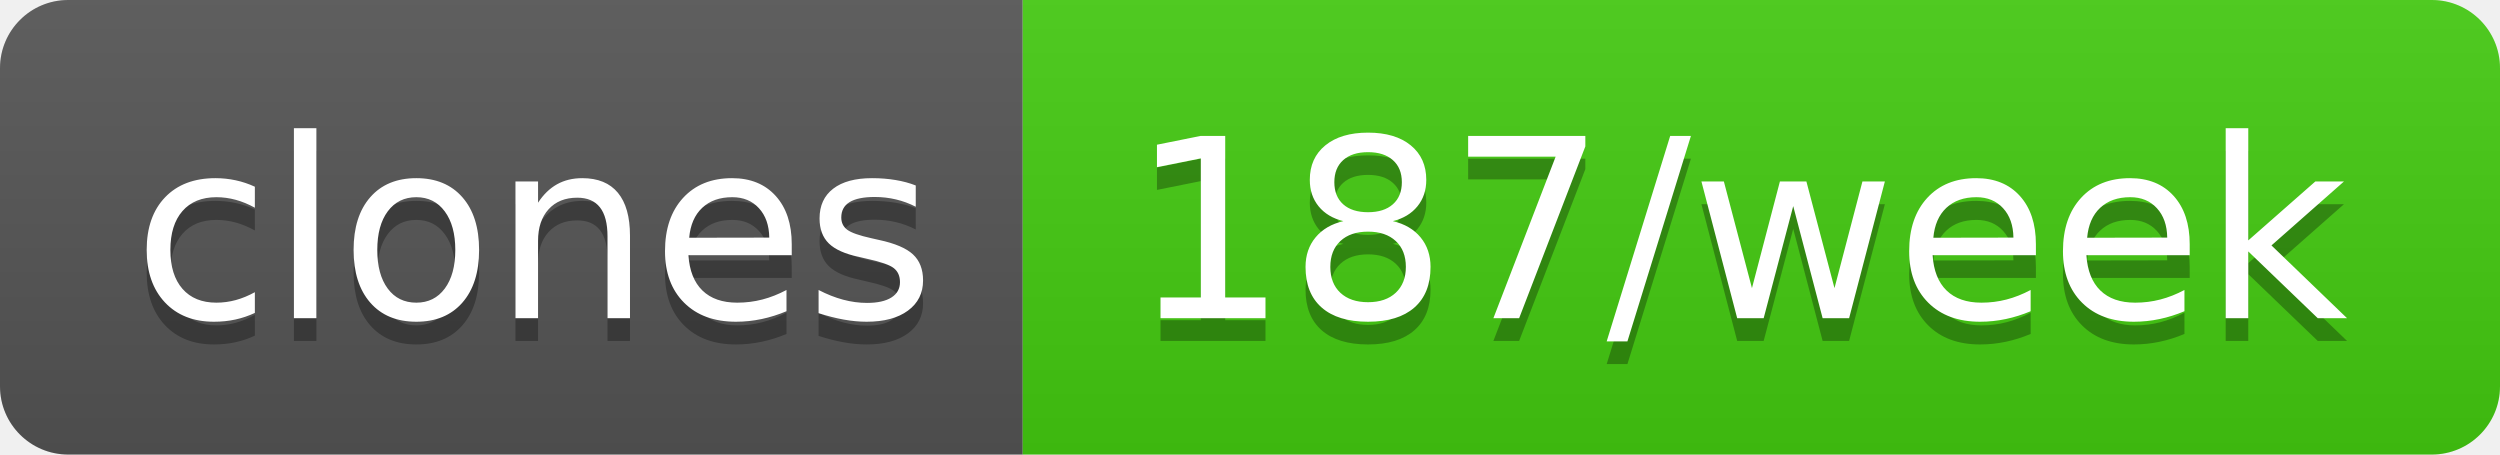
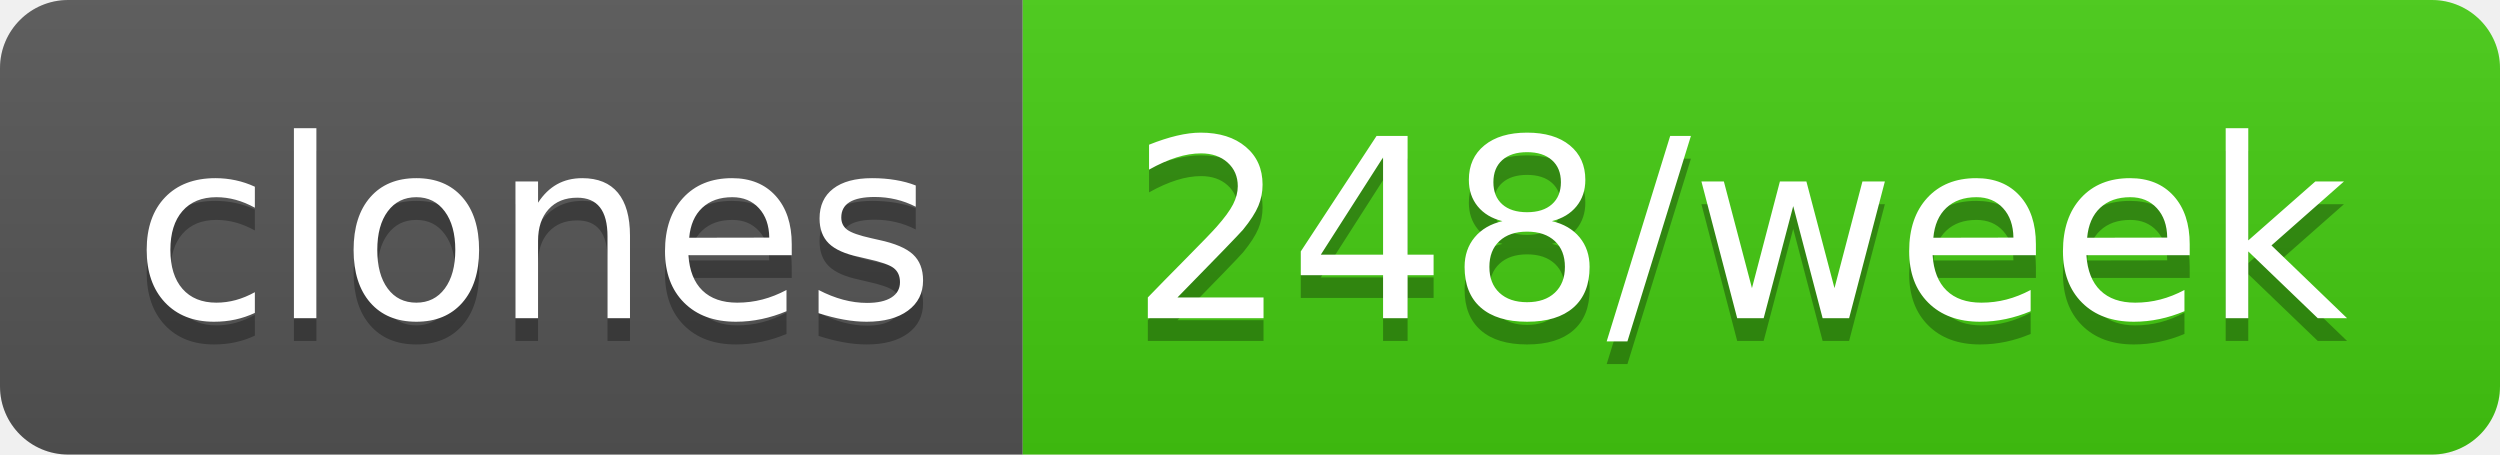
- <svg xmlns="http://www.w3.org/2000/svg" width="110" height="20" role="img" aria-label="clones: 187/week">
+ <svg xmlns="http://www.w3.org/2000/svg" width="110" height="20" role="img" aria-label="clones: 248/week">
  <linearGradient id="s" x2="0" y2="100%">
    <stop offset="0" stop-color="#bbb" stop-opacity=".1" />
    <stop offset="1" stop-opacity=".1" />
  </linearGradient>
  <clipPath id="r">
    <rect width="110" height="20" rx="3" fill="#fff" />
  </clipPath>
  <g clip-path="url(#r)">
    <rect width="45" height="20" fill="#555" />
    <rect x="45" width="65" height="20" fill="#4c1" />
    <rect width="110" height="20" fill="url(#s)" />
  </g>
  <g fill="#fff" text-anchor="middle" font-family="Verdana,Geneva,DejaVu Sans,sans-serif" text-rendering="geometricPrecision" font-size="110">
    <text aria-hidden="true" x="235" y="150" fill="#010101" fill-opacity=".3" transform="scale(.1)" textLength="350">clones</text>
    <text x="235" y="140" transform="scale(.1)" fill="#fff" textLength="350">clones</text>
-     <text aria-hidden="true" x="765" y="150" fill="#010101" fill-opacity=".3" transform="scale(.1)" textLength="550">187/week</text>
-     <text x="765" y="140" transform="scale(.1)" fill="#fff" textLength="550">187/week</text>
+     <text aria-hidden="true" x="765" y="150" fill="#010101" fill-opacity=".3" transform="scale(.1)" textLength="550">248/week</text>
+     <text x="765" y="140" transform="scale(.1)" fill="#fff" textLength="550">248/week</text>
  </g>
</svg>
